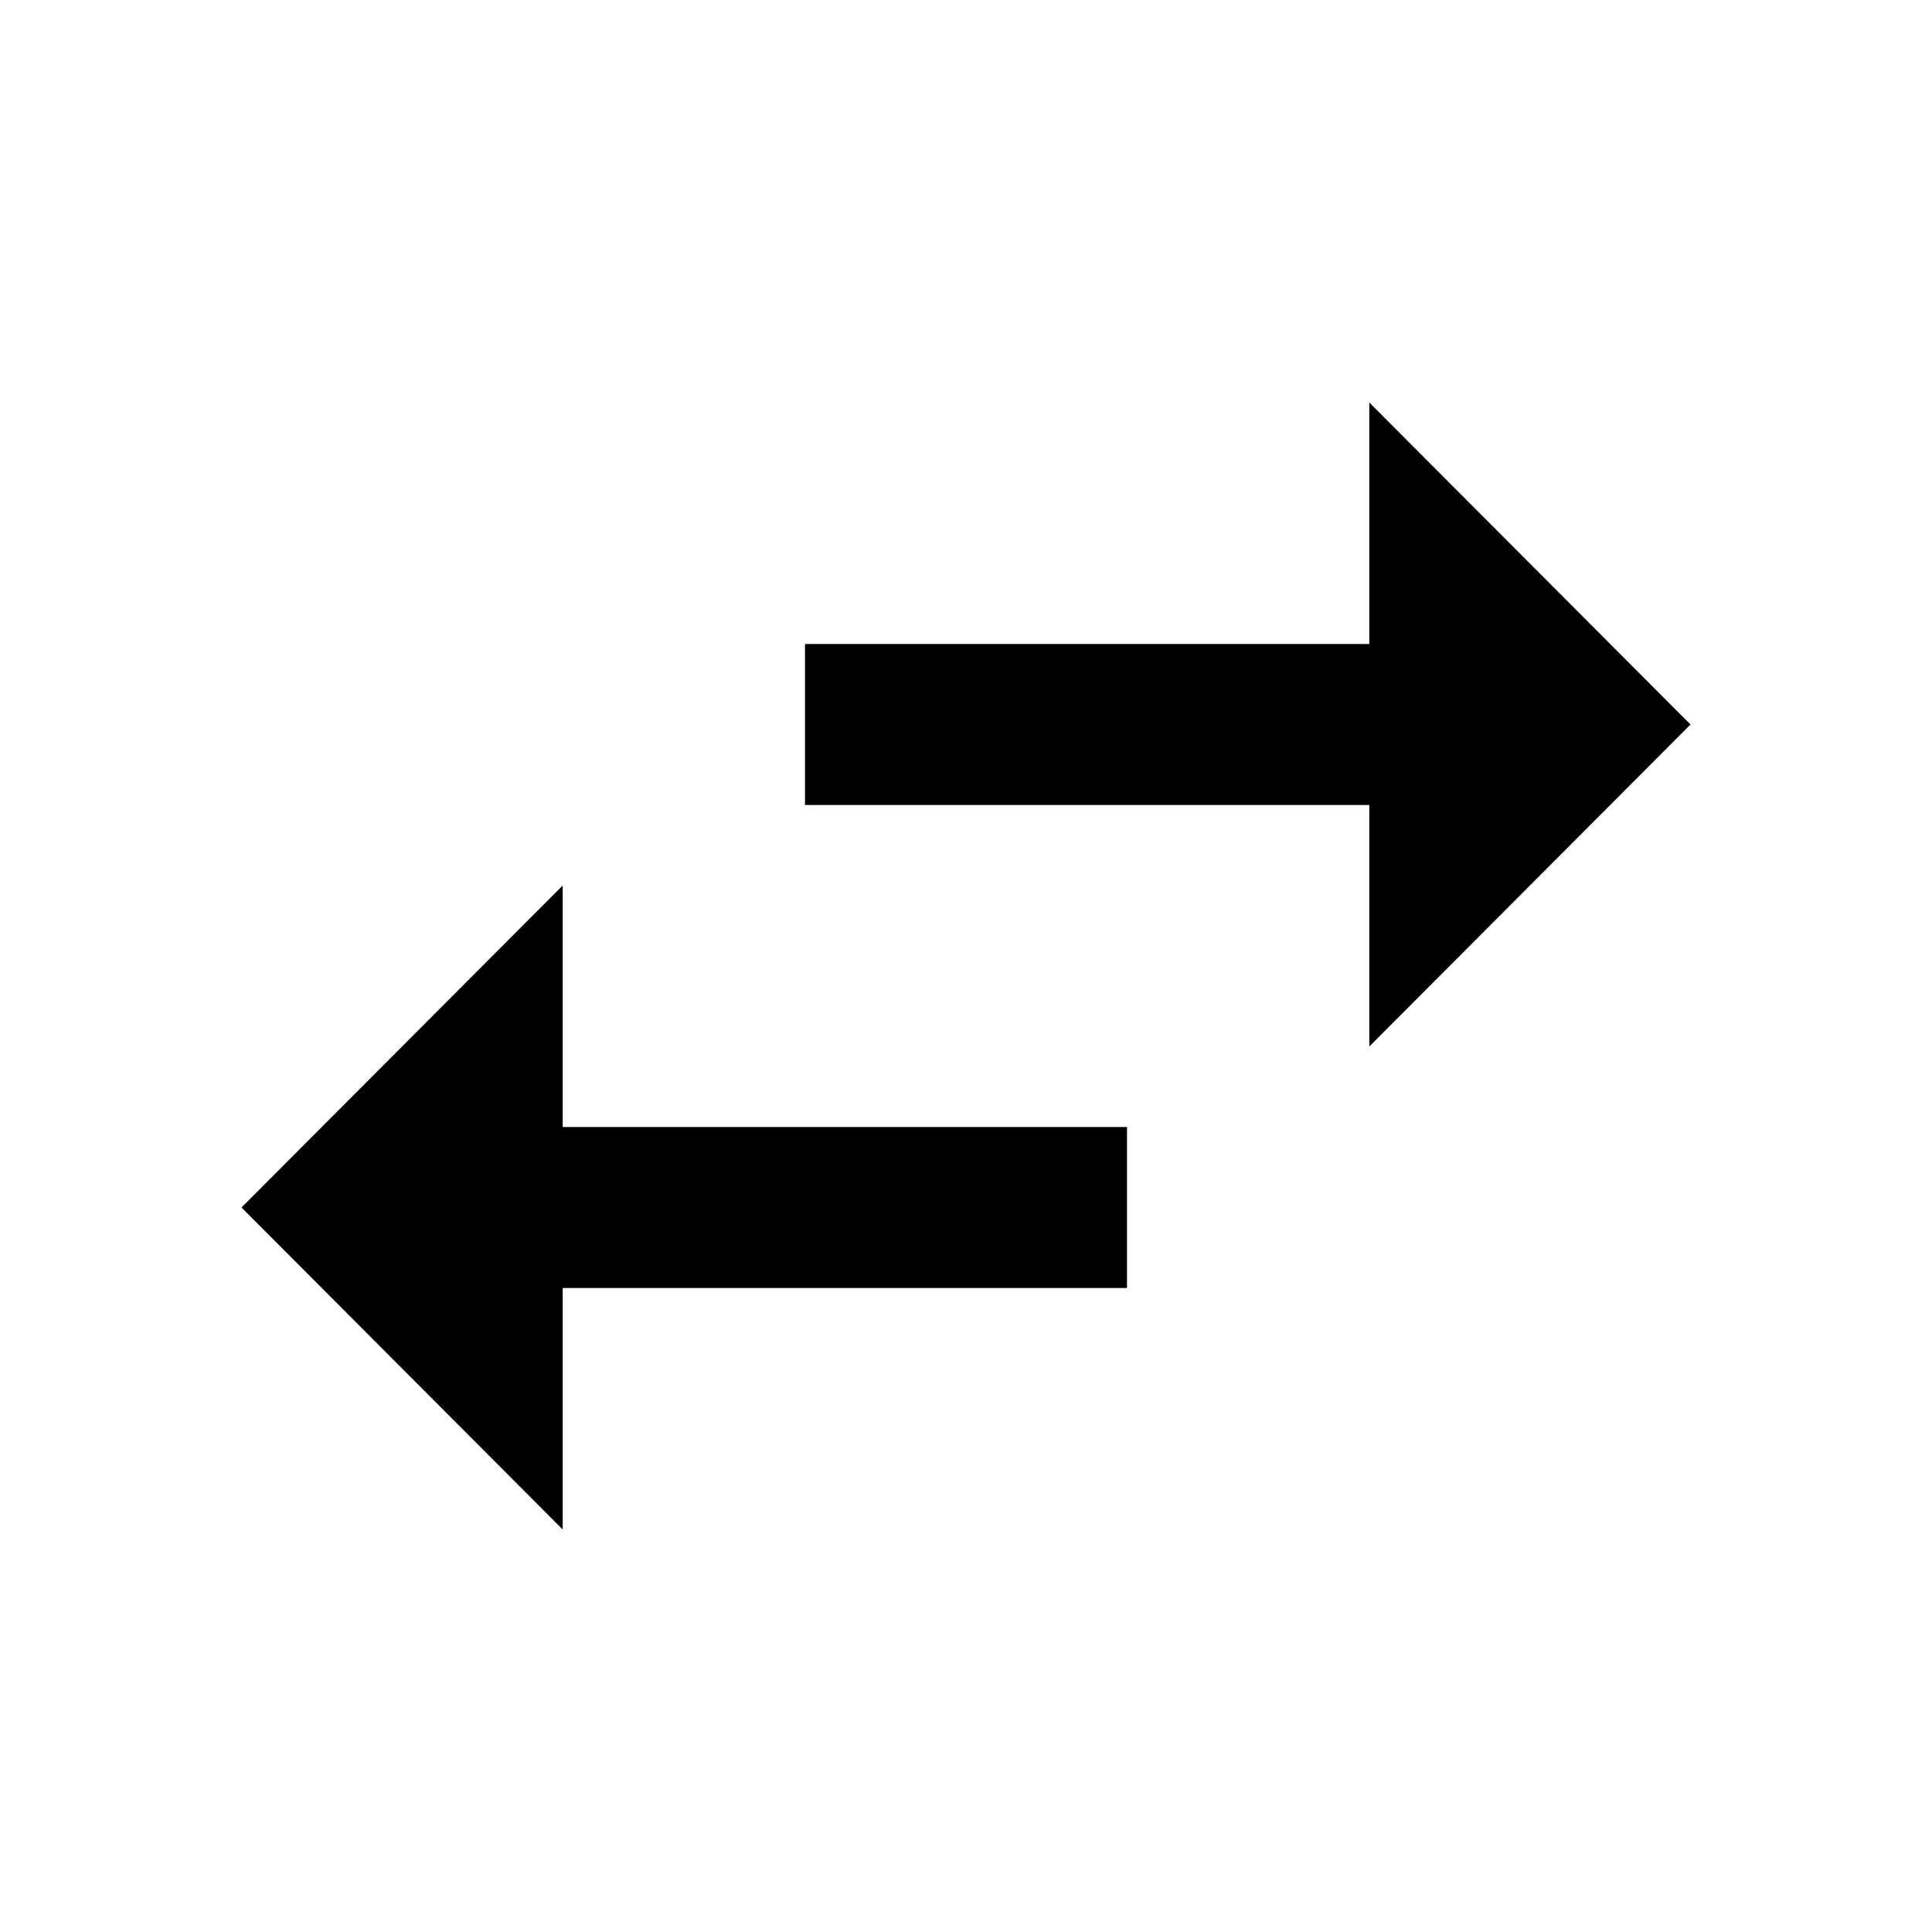
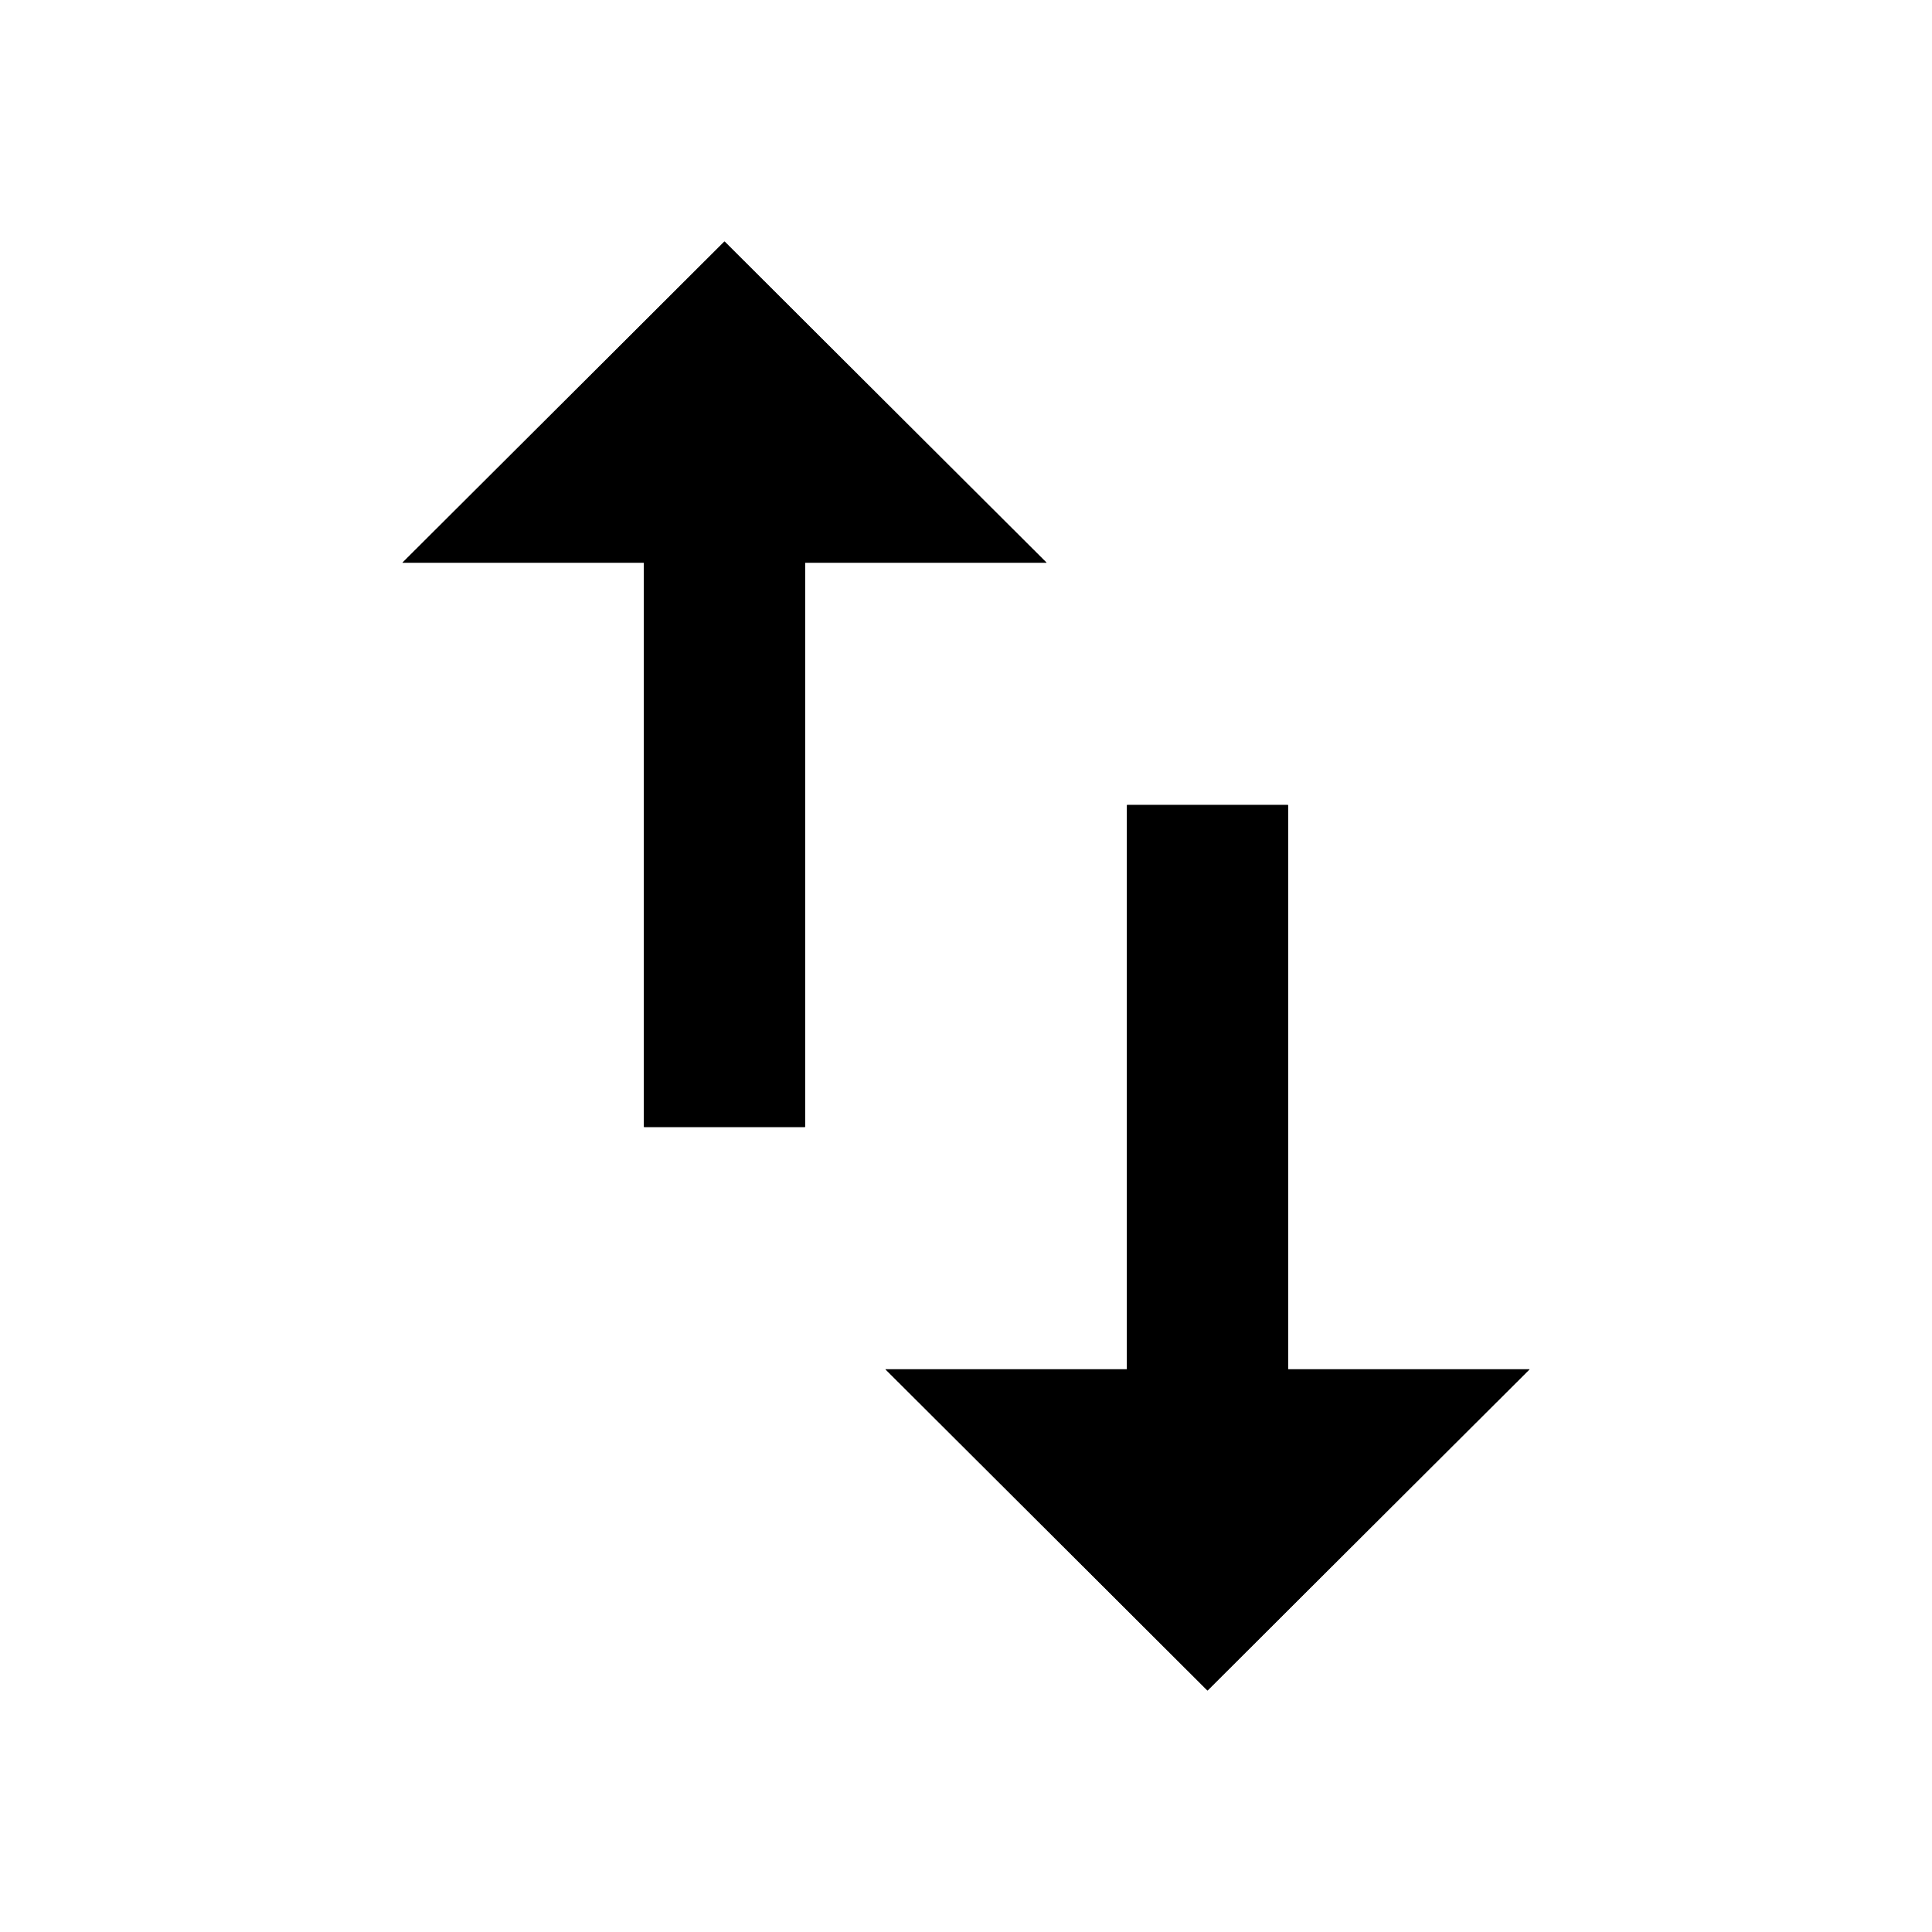
<svg xmlns="http://www.w3.org/2000/svg" width="24" height="24" fill="currentColor" viewBox="0 0 24 24">
-   <path d="M6.99 11L3 15l3.99 4v-3H14v-2H6.99v-3zM21 9l-3.99-4v3H10v2h7.01v3L21 9z" />
+   <g clip-path="url(#a)">
+     <path d="M13 6.99 9 3 5 6.99h3V14h2V6.99h3ZM15 21l4-3.99h-3V10h-2v7.01h-3L15 21Z" />
+     <path fill-rule="evenodd" d="m9 3 4 3.99h-3V14H8V6.99H5L9 3Zm2 14.01h3V10h2v7.01h3L15 21l-4-3.99Z" clip-rule="evenodd" />
+   </g>
+   <defs>
+     <clipPath id="a">
+       <path d="M0 0h24v24H0z" transform="rotate(90 12 12)" />
+     </clipPath>
+   </defs>
</svg>
